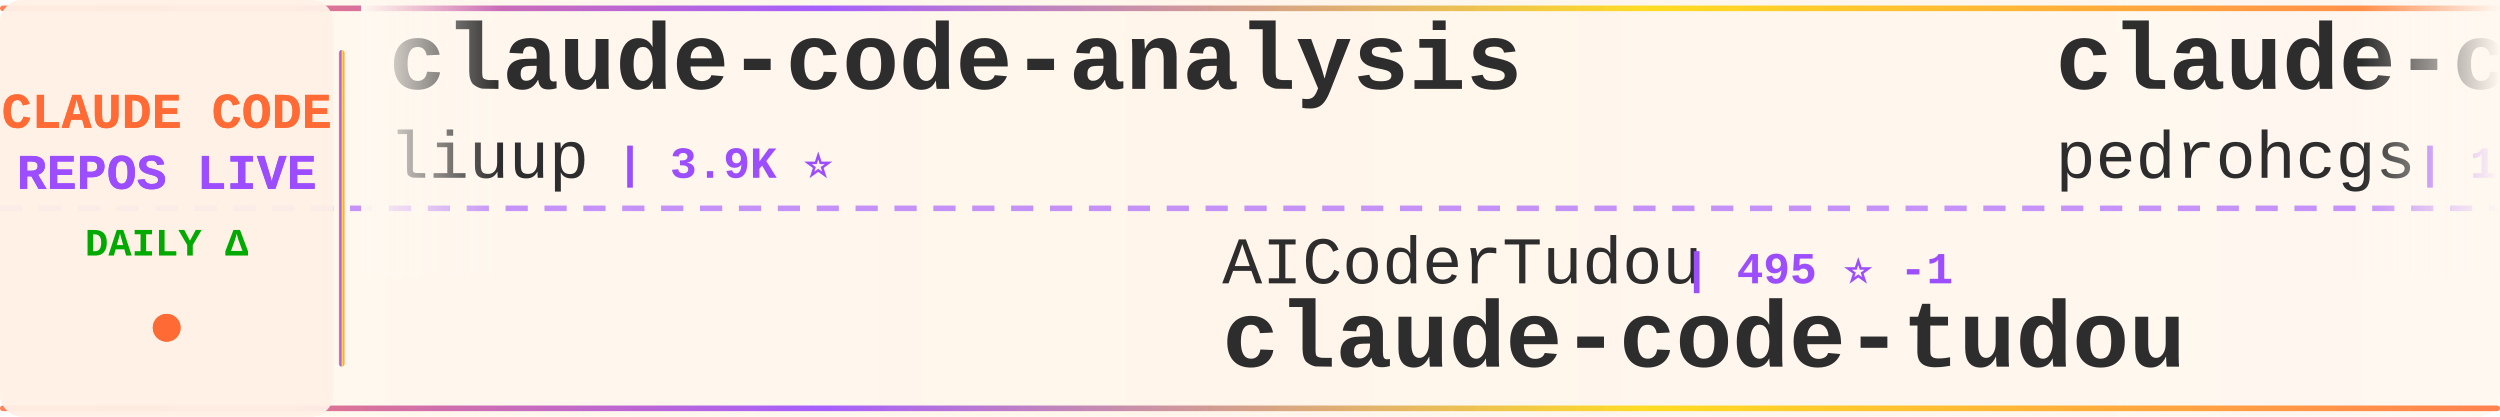
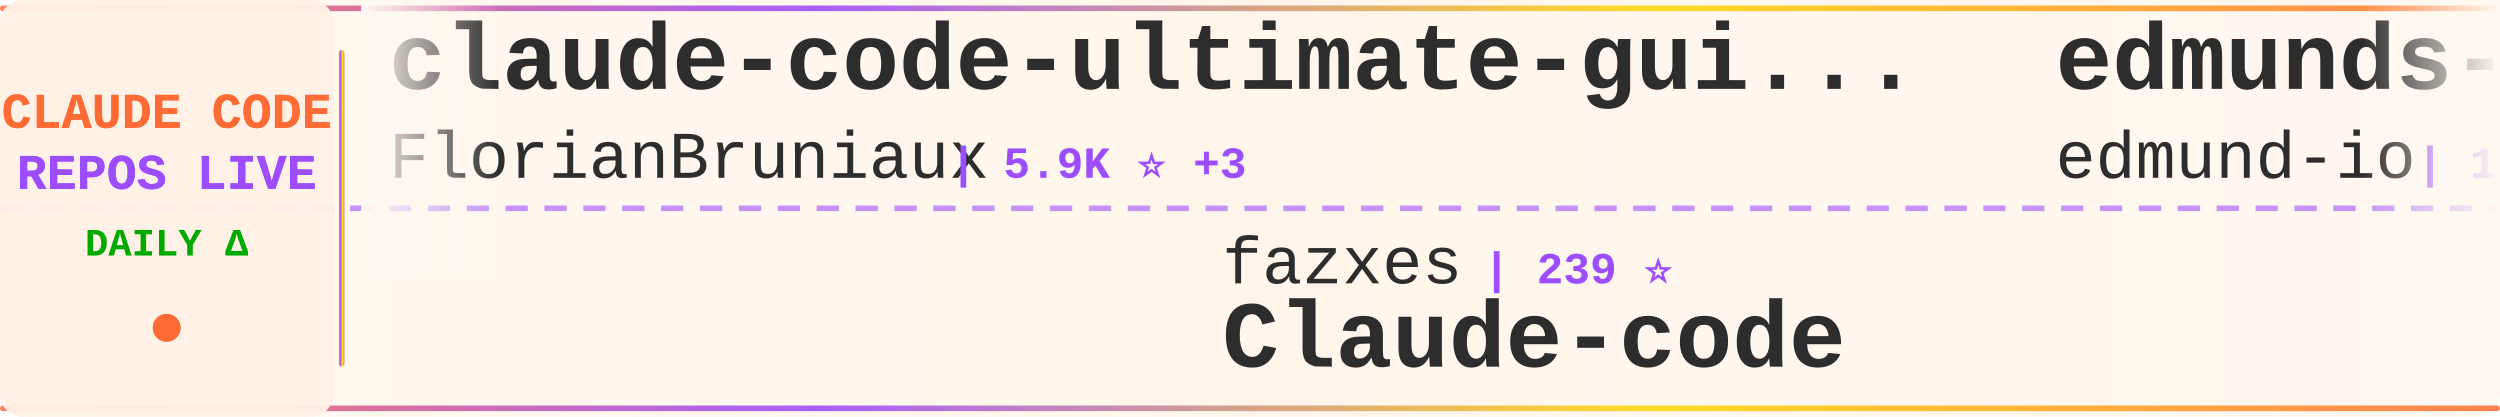
<svg xmlns="http://www.w3.org/2000/svg" width="900" height="150">
  <defs>
    <linearGradient id="tickerBg" x1="0%" y1="0%" x2="100%" y2="0%">
      <stop offset="0%" style="stop-color:#fff8f0;stop-opacity:0.98" />
      <stop offset="50%" style="stop-color:#fff5eb;stop-opacity:1" />
      <stop offset="100%" style="stop-color:#fff8f0;stop-opacity:0.98" />
    </linearGradient>
    <linearGradient id="borderGrad" x1="0%" y1="0%" x2="100%" y2="0%">
      <stop offset="0%" style="stop-color:#FF6B35;stop-opacity:0.85">
        <animate attributeName="stop-opacity" values="0.85;1;0.85" dur="2s" repeatCount="indefinite" />
      </stop>
      <stop offset="33%" style="stop-color:#9C4EFF;stop-opacity:0.9">
        <animate attributeName="stop-opacity" values="0.9;1;0.9" dur="2.2s" repeatCount="indefinite" />
      </stop>
      <stop offset="66%" style="stop-color:#FFD700;stop-opacity:0.85">
        <animate attributeName="stop-opacity" values="0.85;1;0.85" dur="1.8s" repeatCount="indefinite" />
      </stop>
      <stop offset="100%" style="stop-color:#FF6B35;stop-opacity:0.85">
        <animate attributeName="stop-opacity" values="0.85;1;0.85" dur="2s" repeatCount="indefinite" />
      </stop>
    </linearGradient>
    <filter id="textGlow">
      <feGaussianBlur stdDeviation="0.15" result="coloredBlur" />
      <feMerge>
        <feMergeNode in="coloredBlur" />
        <feMergeNode in="SourceGraphic" />
      </feMerge>
    </filter>
    <filter id="metricGlow">
      <feGaussianBlur stdDeviation="0.2" result="coloredBlur" />
      <feMerge>
        <feMergeNode in="coloredBlur" />
        <feMergeNode in="SourceGraphic" />
      </feMerge>
    </filter>
    <linearGradient id="leftFade" x1="0%" y1="0%" x2="100%" y2="0%">
      <stop offset="0%" style="stop-color:#fff8f0;stop-opacity:1" />
      <stop offset="100%" style="stop-color:#fff8f0;stop-opacity:0" />
    </linearGradient>
    <linearGradient id="rightFade" x1="0%" y1="0%" x2="100%" y2="0%">
      <stop offset="0%" style="stop-color:#fff8f0;stop-opacity:0" />
      <stop offset="100%" style="stop-color:#fff8f0;stop-opacity:1" />
    </linearGradient>
  </defs>
  <rect width="900" height="150" fill="url(#tickerBg)" rx="8" />
  <rect x="0" y="2" width="900" height="2" fill="url(#borderGrad)" rx="1" />
  <rect x="0" y="146" width="900" height="2" fill="url(#borderGrad)" rx="1" />
  <line x1="0" y1="75" x2="900" y2="75" stroke="#9C4EFF" stroke-width="2" stroke-dasharray="8 6" opacity="0.6" />
  <rect x="0" y="0" width="120" height="150" fill="#fff0e6" opacity="0.95" rx="8" />
  <text x="60" y="46" font-family="'Courier New', monospace" font-size="18" font-weight="bold" fill="#FF6B35" text-anchor="middle" filter="url(#textGlow)">
    CLAUDE CODE
  </text>
  <text x="60" y="68" font-family="'Courier New', monospace" font-size="18" font-weight="bold" fill="#9C4EFF" text-anchor="middle" filter="url(#textGlow)">
    REPOS LIVE
  </text>
  <text x="60" y="92" font-family="'Courier New', monospace" font-size="14" font-weight="bold" fill="#00aa00" text-anchor="middle">
    DAILY Δ
  </text>
  <circle cx="60" cy="118" r="5" fill="#FF6B35" filter="url(#metricGlow)">
    <animate attributeName="r" values="4;6;4" dur="1.5s" repeatCount="indefinite" />
    <animate attributeName="opacity" values="0.6;1;0.6" dur="1.5s" repeatCount="indefinite" />
  </circle>
  <rect x="122" y="18" width="2" height="114" fill="url(#borderGrad)" rx="1" />
  <clipPath id="tickerClip">
    <rect x="130" y="0" width="770" height="150" />
  </clipPath>
  <g clip-path="url(#tickerClip)">
    <g id="tickerItems">
      <animateTransform attributeName="transform" attributeType="XML" type="translate" from="0 0" to="-3000 0" dur="54s" repeatCount="indefinite" />
      <g transform="translate(0, 0)">
-         <text x="140" y="32" font-family="'Courier New', monospace" font-size="34" font-weight="bold" fill="#2d2d2d">claude-code-analysis</text>
-         <text x="140" y="64" font-family="'Courier New', monospace" font-size="24" font-weight="normal" fill="#2d2d2d" opacity="1.0">liuup</text>
-         <text x="222" y="64" font-family="'Courier New', monospace" font-size="16" font-weight="bold" fill="#9C4EFF"> | 3.9K ⭐</text>
+         <text x="140" y="32" font-family="'Courier New', monospace" font-size="34" font-weight="bold" fill="#2d2d2d">claude-code-ultimate-gui...</text>
+         <text x="140" y="64" font-family="'Courier New', monospace" font-size="24" font-weight="normal" fill="#2d2d2d" opacity="1.0">FlorianBruniaux</text>
+         <text x="342" y="64" font-family="'Courier New', monospace" font-size="16" font-weight="bold" fill="#9C4EFF"> | 5.9K ⭐ +3</text>
      </g>
      <g transform="translate(300, 0)">
-         <text x="140" y="102" font-family="'Courier New', monospace" font-size="24" font-weight="normal" fill="#2d2d2d" opacity="1.0">AICoderTudou</text>
-         <text x="306" y="102" font-family="'Courier New', monospace" font-size="16" font-weight="bold" fill="#9C4EFF"> | 495 ⭐ -1</text>
-         <text x="140" y="132" font-family="'Courier New', monospace" font-size="34" font-weight="bold" fill="#2d2d2d">claude-code-tudou</text>
+         <text x="140" y="102" font-family="'Courier New', monospace" font-size="24" font-weight="normal" fill="#2d2d2d" opacity="1.0">fazxes</text>
+         <text x="234" y="102" font-family="'Courier New', monospace" font-size="16" font-weight="bold" fill="#9C4EFF"> | 239 ⭐</text>
+         <text x="140" y="132" font-family="'Courier New', monospace" font-size="34" font-weight="bold" fill="#2d2d2d">Claude-code</text>
      </g>
      <g transform="translate(600, 0)">
-         <text x="140" y="32" font-family="'Courier New', monospace" font-size="34" font-weight="bold" fill="#2d2d2d">claude-code-my-workflow</text>
-         <text x="140" y="64" font-family="'Courier New', monospace" font-size="24" font-weight="normal" fill="#2d2d2d" opacity="1.0">pedrohcgs</text>
-         <text x="270" y="64" font-family="'Courier New', monospace" font-size="16" font-weight="bold" fill="#9C4EFF"> | 1.6K ⭐</text>
+         <text x="140" y="32" font-family="'Courier New', monospace" font-size="34" font-weight="bold" fill="#2d2d2d">edmunds-claude-code</text>
+         <text x="140" y="64" font-family="'Courier New', monospace" font-size="24" font-weight="normal" fill="#2d2d2d" opacity="1.0">edmund-io</text>
+         <text x="270" y="64" font-family="'Courier New', monospace" font-size="16" font-weight="bold" fill="#9C4EFF"> | 1.5K ⭐</text>
      </g>
      <g transform="translate(900, 0)">
-         <text x="140" y="102" font-family="'Courier New', monospace" font-size="24" font-weight="normal" fill="#2d2d2d" opacity="1.0">oboard</text>
-         <text x="234" y="102" font-family="'Courier New', monospace" font-size="16" font-weight="bold" fill="#9C4EFF"> | 3.3K ⭐</text>
-         <text x="140" y="132" font-family="'Courier New', monospace" font-size="34" font-weight="bold" fill="#2d2d2d">claude-code-rev</text>
+         <text x="140" y="102" font-family="'Courier New', monospace" font-size="24" font-weight="normal" fill="#2d2d2d" opacity="1.0">OneRedOak</text>
+         <text x="270" y="102" font-family="'Courier New', monospace" font-size="16" font-weight="bold" fill="#9C4EFF"> | 3.9K ⭐</text>
+         <text x="140" y="132" font-family="'Courier New', monospace" font-size="34" font-weight="bold" fill="#2d2d2d">claude-code-workflows</text>
      </g>
      <g transform="translate(1200, 0)">
-         <text x="140" y="32" font-family="'Courier New', monospace" font-size="34" font-weight="bold" fill="#2d2d2d">everything-claude-code-z...</text>
-         <text x="140" y="64" font-family="'Courier New', monospace" font-size="24" font-weight="normal" fill="#2d2d2d" opacity="1.0">xu-xiang</text>
-         <text x="258" y="64" font-family="'Courier New', monospace" font-size="16" font-weight="bold" fill="#9C4EFF"> | 1.9K ⭐</text>
+         <text x="140" y="32" font-family="'Courier New', monospace" font-size="34" font-weight="bold" fill="#2d2d2d">claude-code</text>
+         <text x="140" y="64" font-family="'Courier New', monospace" font-size="24" font-weight="normal" fill="#2d2d2d" opacity="1.0">claude-code-best</text>
+         <text x="354" y="64" font-family="'Courier New', monospace" font-size="16" font-weight="bold" fill="#9C4EFF"> | 22.5K ⭐ +6</text>
      </g>
      <g transform="translate(1500, 0)">
-         <text x="140" y="102" font-family="'Courier New', monospace" font-size="24" font-weight="normal" fill="#2d2d2d" opacity="1.0">KPR111</text>
-         <text x="234" y="102" font-family="'Courier New', monospace" font-size="16" font-weight="bold" fill="#9C4EFF"> | 18 ⭐</text>
-         <text x="140" y="132" font-family="'Courier New', monospace" font-size="34" font-weight="bold" fill="#2d2d2d">Claude-Code</text>
+         <text x="140" y="102" font-family="'Courier New', monospace" font-size="24" font-weight="normal" fill="#2d2d2d" opacity="1.0">nicedreamzapp</text>
+         <text x="318" y="102" font-family="'Courier New', monospace" font-size="16" font-weight="bold" fill="#9C4EFF"> | 3.3K ⭐ +3</text>
+         <text x="140" y="132" font-family="'Courier New', monospace" font-size="34" font-weight="bold" fill="#2d2d2d">claude-code-local</text>
      </g>
      <g transform="translate(1800, 0)">
-         <text x="140" y="32" font-family="'Courier New', monospace" font-size="34" font-weight="bold" fill="#2d2d2d">claude-code-prompts</text>
-         <text x="140" y="64" font-family="'Courier New', monospace" font-size="24" font-weight="normal" fill="#2d2d2d" opacity="1.0">repowise-dev</text>
-         <text x="306" y="64" font-family="'Courier New', monospace" font-size="16" font-weight="bold" fill="#9C4EFF"> | 1.2K ⭐</text>
+         <text x="140" y="32" font-family="'Courier New', monospace" font-size="34" font-weight="bold" fill="#2d2d2d">claude-code-telegram</text>
+         <text x="140" y="64" font-family="'Courier New', monospace" font-size="24" font-weight="normal" fill="#2d2d2d" opacity="1.0">RichardAtCT</text>
+         <text x="294" y="64" font-family="'Courier New', monospace" font-size="16" font-weight="bold" fill="#9C4EFF"> | 2.8K ⭐</text>
      </g>
      <g transform="translate(2100, 0)">
-         <text x="140" y="102" font-family="'Courier New', monospace" font-size="24" font-weight="normal" fill="#2d2d2d" opacity="1.0">T-Lab-CUHKSZ</text>
-         <text x="306" y="102" font-family="'Courier New', monospace" font-size="16" font-weight="bold" fill="#9C4EFF"> | 328 ⭐</text>
+         <text x="140" y="102" font-family="'Courier New', monospace" font-size="24" font-weight="normal" fill="#2d2d2d" opacity="1.0">fuergaosi233</text>
+         <text x="306" y="102" font-family="'Courier New', monospace" font-size="16" font-weight="bold" fill="#9C4EFF"> | 2.8K ⭐ +1</text>
+         <text x="140" y="132" font-family="'Courier New', monospace" font-size="34" font-weight="bold" fill="#2d2d2d">claude-code-proxy</text>
+       </g>
+       <g transform="translate(2400, 0)">
+         <text x="140" y="32" font-family="'Courier New', monospace" font-size="34" font-weight="bold" fill="#2d2d2d">everything-claude-code</text>
+         <text x="140" y="64" font-family="'Courier New', monospace" font-size="24" font-weight="normal" fill="#2d2d2d" opacity="1.0">WorldFlowAI</text>
+         <text x="294" y="64" font-family="'Courier New', monospace" font-size="16" font-weight="bold" fill="#9C4EFF"> | 2.8K ⭐ +10</text>
+       </g>
+       <g transform="translate(2700, 0)">
+         <text x="140" y="102" font-family="'Courier New', monospace" font-size="24" font-weight="normal" fill="#2d2d2d" opacity="1.0">isboyjc</text>
+         <text x="246" y="102" font-family="'Courier New', monospace" font-size="16" font-weight="bold" fill="#9C4EFF"> | 162 ⭐</text>
        <text x="140" y="132" font-family="'Courier New', monospace" font-size="34" font-weight="bold" fill="#2d2d2d">claude-code</text>
      </g>
-       <g transform="translate(2400, 0)">
-         <text x="140" y="32" font-family="'Courier New', monospace" font-size="34" font-weight="bold" fill="#2d2d2d">claude_code_src</text>
-         <text x="140" y="64" font-family="'Courier New', monospace" font-size="24" font-weight="normal" fill="#2d2d2d" opacity="1.0">ponponon</text>
-         <text x="258" y="64" font-family="'Courier New', monospace" font-size="16" font-weight="bold" fill="#9C4EFF"> | 2.3K ⭐</text>
-       </g>
-       <g transform="translate(2700, 0)">
-         <text x="140" y="102" font-family="'Courier New', monospace" font-size="24" font-weight="normal" fill="#2d2d2d" opacity="1.0">anthropics</text>
-         <text x="282" y="102" font-family="'Courier New', monospace" font-size="16" font-weight="bold" fill="#9C4EFF"> | 6.2K ⭐ +4</text>
-         <text x="140" y="132" font-family="'Courier New', monospace" font-size="34" font-weight="bold" fill="#2d2d2d">claude-code-security-rev...</text>
-       </g>
      <g transform="translate(3000, 0)">
-         <text x="140" y="32" font-family="'Courier New', monospace" font-size="34" font-weight="bold" fill="#2d2d2d">claude-code-analysis</text>
-         <text x="140" y="64" font-family="'Courier New', monospace" font-size="24" font-weight="normal" fill="#2d2d2d" opacity="1.0">liuup</text>
-         <text x="222" y="64" font-family="'Courier New', monospace" font-size="16" font-weight="bold" fill="#9C4EFF"> | 3.9K ⭐</text>
+         <text x="140" y="32" font-family="'Courier New', monospace" font-size="34" font-weight="bold" fill="#2d2d2d">claude-code-ultimate-gui...</text>
+         <text x="140" y="64" font-family="'Courier New', monospace" font-size="24" font-weight="normal" fill="#2d2d2d" opacity="1.0">FlorianBruniaux</text>
+         <text x="342" y="64" font-family="'Courier New', monospace" font-size="16" font-weight="bold" fill="#9C4EFF"> | 5.9K ⭐ +3</text>
      </g>
      <g transform="translate(3300, 0)">
-         <text x="140" y="102" font-family="'Courier New', monospace" font-size="24" font-weight="normal" fill="#2d2d2d" opacity="1.0">AICoderTudou</text>
-         <text x="306" y="102" font-family="'Courier New', monospace" font-size="16" font-weight="bold" fill="#9C4EFF"> | 495 ⭐ -1</text>
-         <text x="140" y="132" font-family="'Courier New', monospace" font-size="34" font-weight="bold" fill="#2d2d2d">claude-code-tudou</text>
+         <text x="140" y="102" font-family="'Courier New', monospace" font-size="24" font-weight="normal" fill="#2d2d2d" opacity="1.0">fazxes</text>
+         <text x="234" y="102" font-family="'Courier New', monospace" font-size="16" font-weight="bold" fill="#9C4EFF"> | 239 ⭐</text>
+         <text x="140" y="132" font-family="'Courier New', monospace" font-size="34" font-weight="bold" fill="#2d2d2d">Claude-code</text>
      </g>
      <g transform="translate(3600, 0)">
-         <text x="140" y="32" font-family="'Courier New', monospace" font-size="34" font-weight="bold" fill="#2d2d2d">claude-code-my-workflow</text>
-         <text x="140" y="64" font-family="'Courier New', monospace" font-size="24" font-weight="normal" fill="#2d2d2d" opacity="1.0">pedrohcgs</text>
-         <text x="270" y="64" font-family="'Courier New', monospace" font-size="16" font-weight="bold" fill="#9C4EFF"> | 1.6K ⭐</text>
+         <text x="140" y="32" font-family="'Courier New', monospace" font-size="34" font-weight="bold" fill="#2d2d2d">edmunds-claude-code</text>
+         <text x="140" y="64" font-family="'Courier New', monospace" font-size="24" font-weight="normal" fill="#2d2d2d" opacity="1.0">edmund-io</text>
+         <text x="270" y="64" font-family="'Courier New', monospace" font-size="16" font-weight="bold" fill="#9C4EFF"> | 1.5K ⭐</text>
      </g>
      <g transform="translate(3900, 0)">
-         <text x="140" y="102" font-family="'Courier New', monospace" font-size="24" font-weight="normal" fill="#2d2d2d" opacity="1.0">oboard</text>
-         <text x="234" y="102" font-family="'Courier New', monospace" font-size="16" font-weight="bold" fill="#9C4EFF"> | 3.3K ⭐</text>
-         <text x="140" y="132" font-family="'Courier New', monospace" font-size="34" font-weight="bold" fill="#2d2d2d">claude-code-rev</text>
+         <text x="140" y="102" font-family="'Courier New', monospace" font-size="24" font-weight="normal" fill="#2d2d2d" opacity="1.0">OneRedOak</text>
+         <text x="270" y="102" font-family="'Courier New', monospace" font-size="16" font-weight="bold" fill="#9C4EFF"> | 3.9K ⭐</text>
+         <text x="140" y="132" font-family="'Courier New', monospace" font-size="34" font-weight="bold" fill="#2d2d2d">claude-code-workflows</text>
      </g>
    </g>
  </g>
  <rect x="130" y="0" width="50" height="100" fill="url(#leftFade)" />
  <rect x="850" y="0" width="50" height="100" fill="url(#rightFade)" />
</svg>
